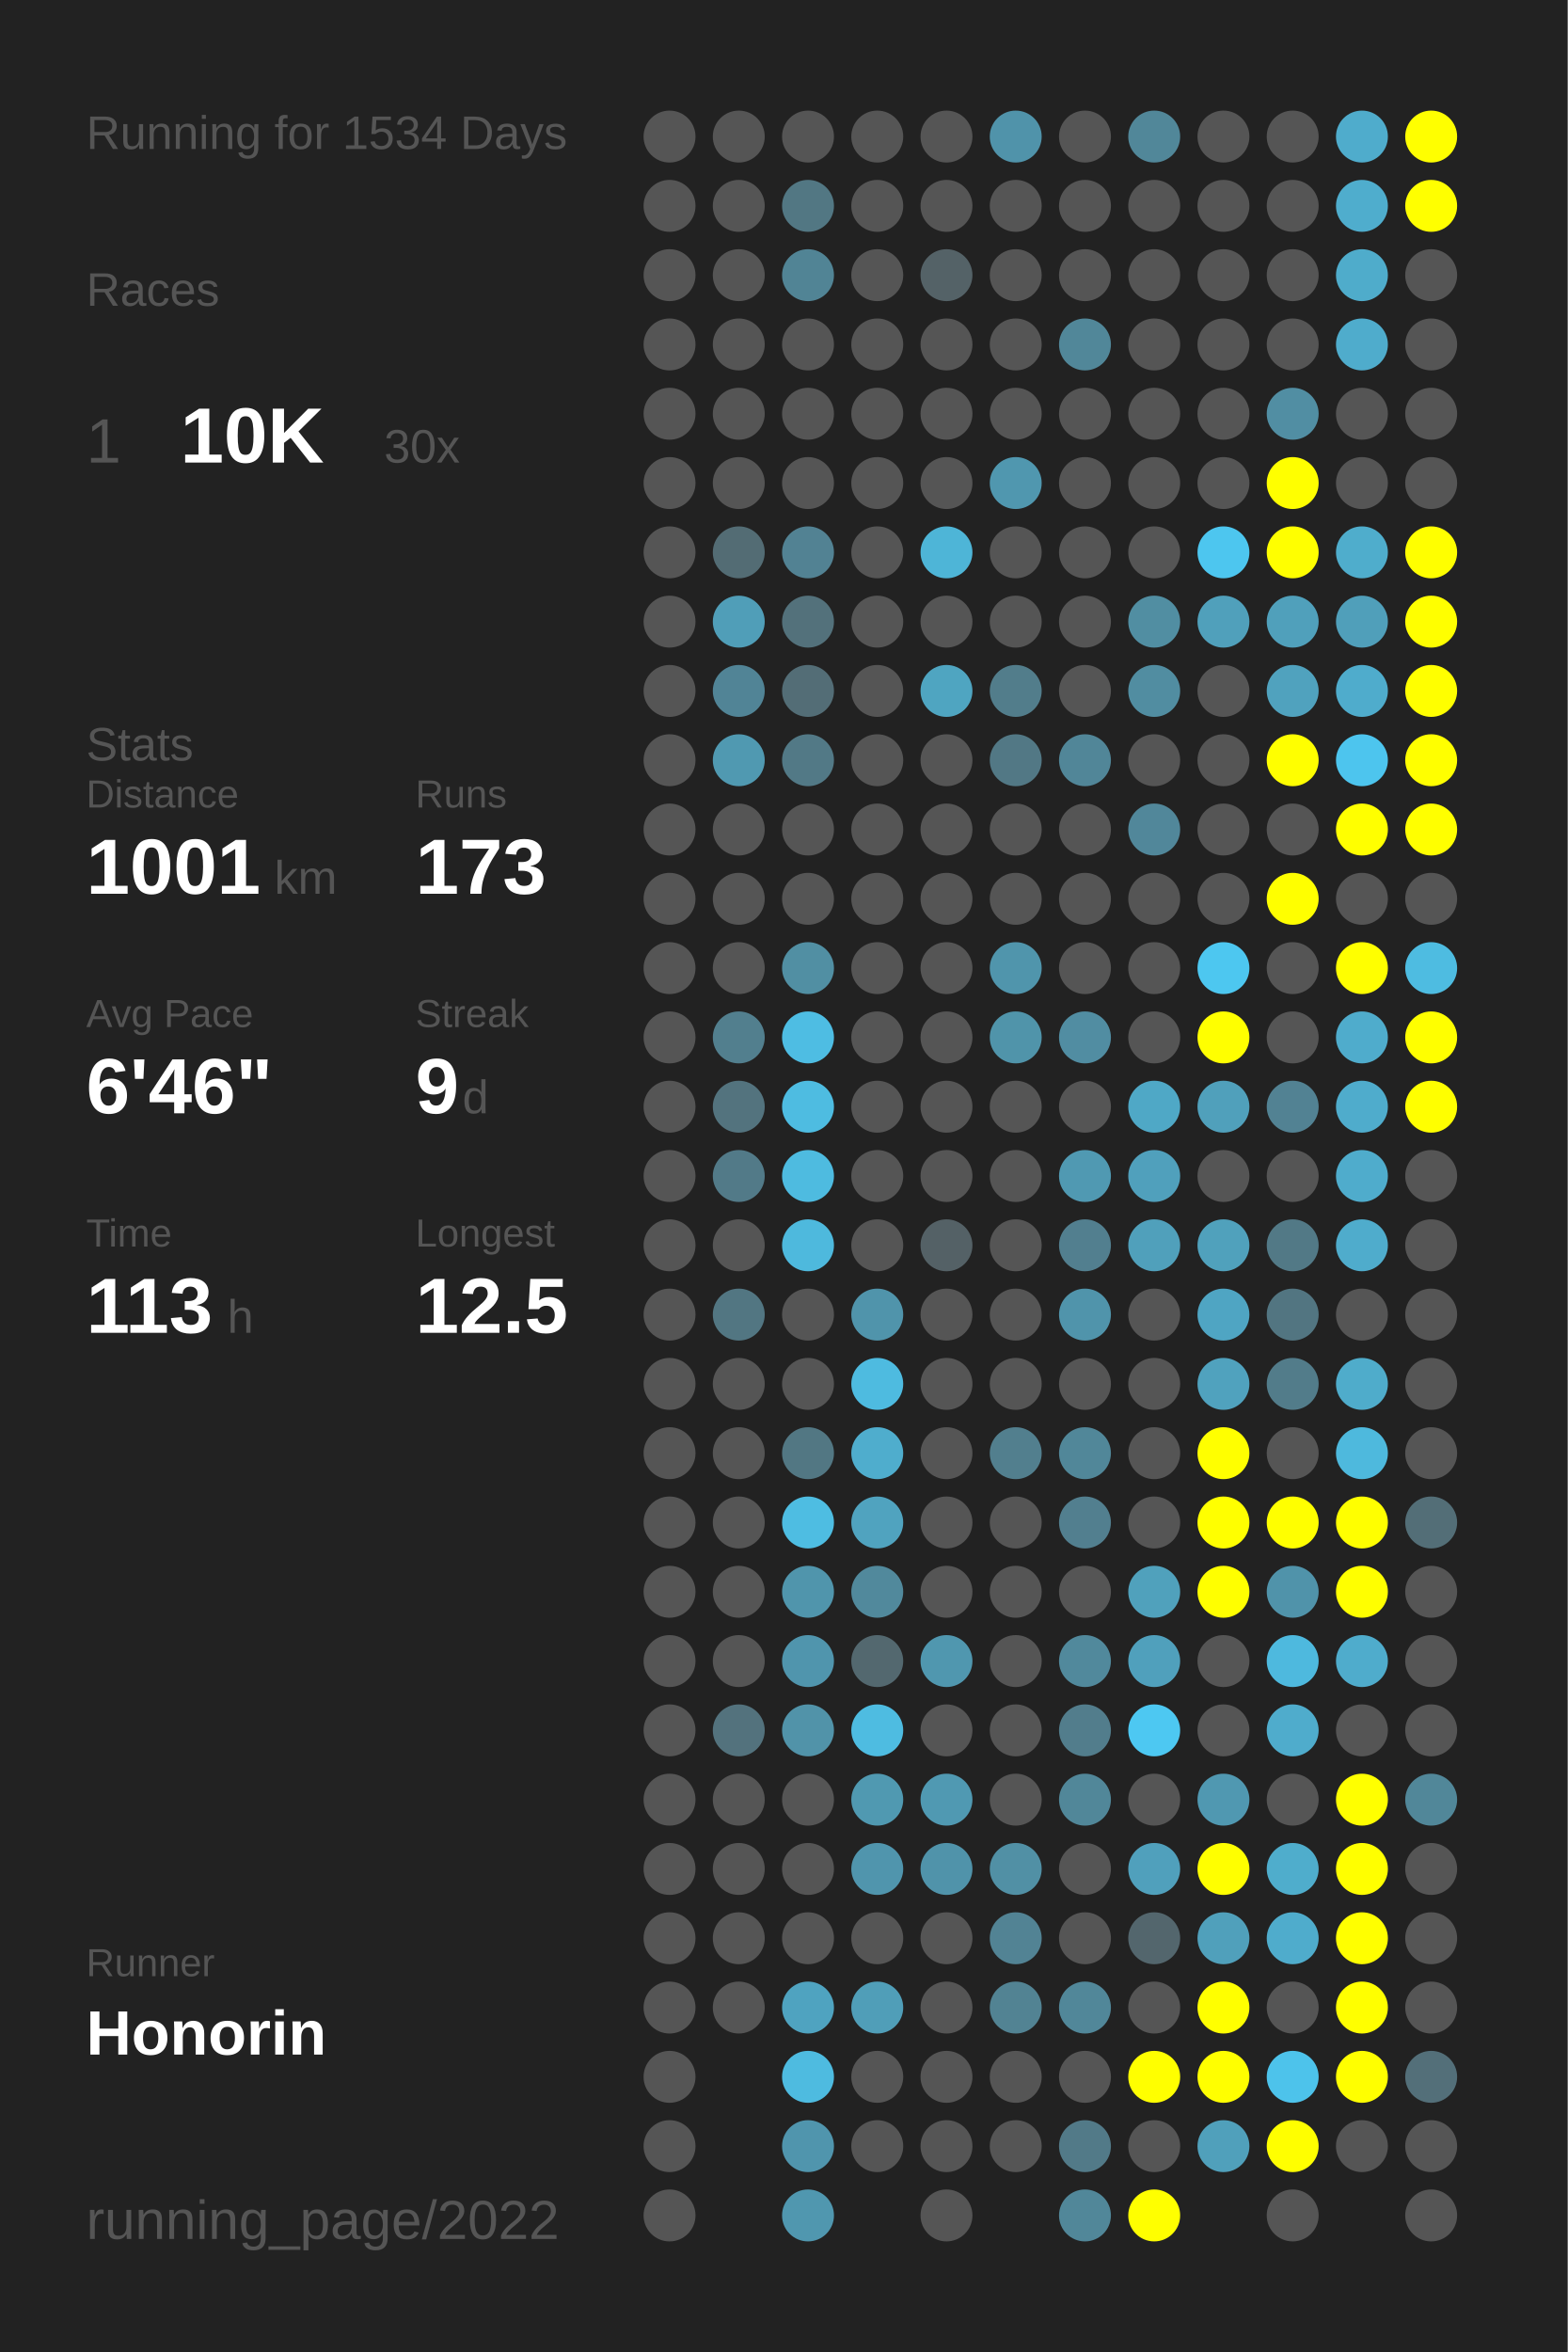
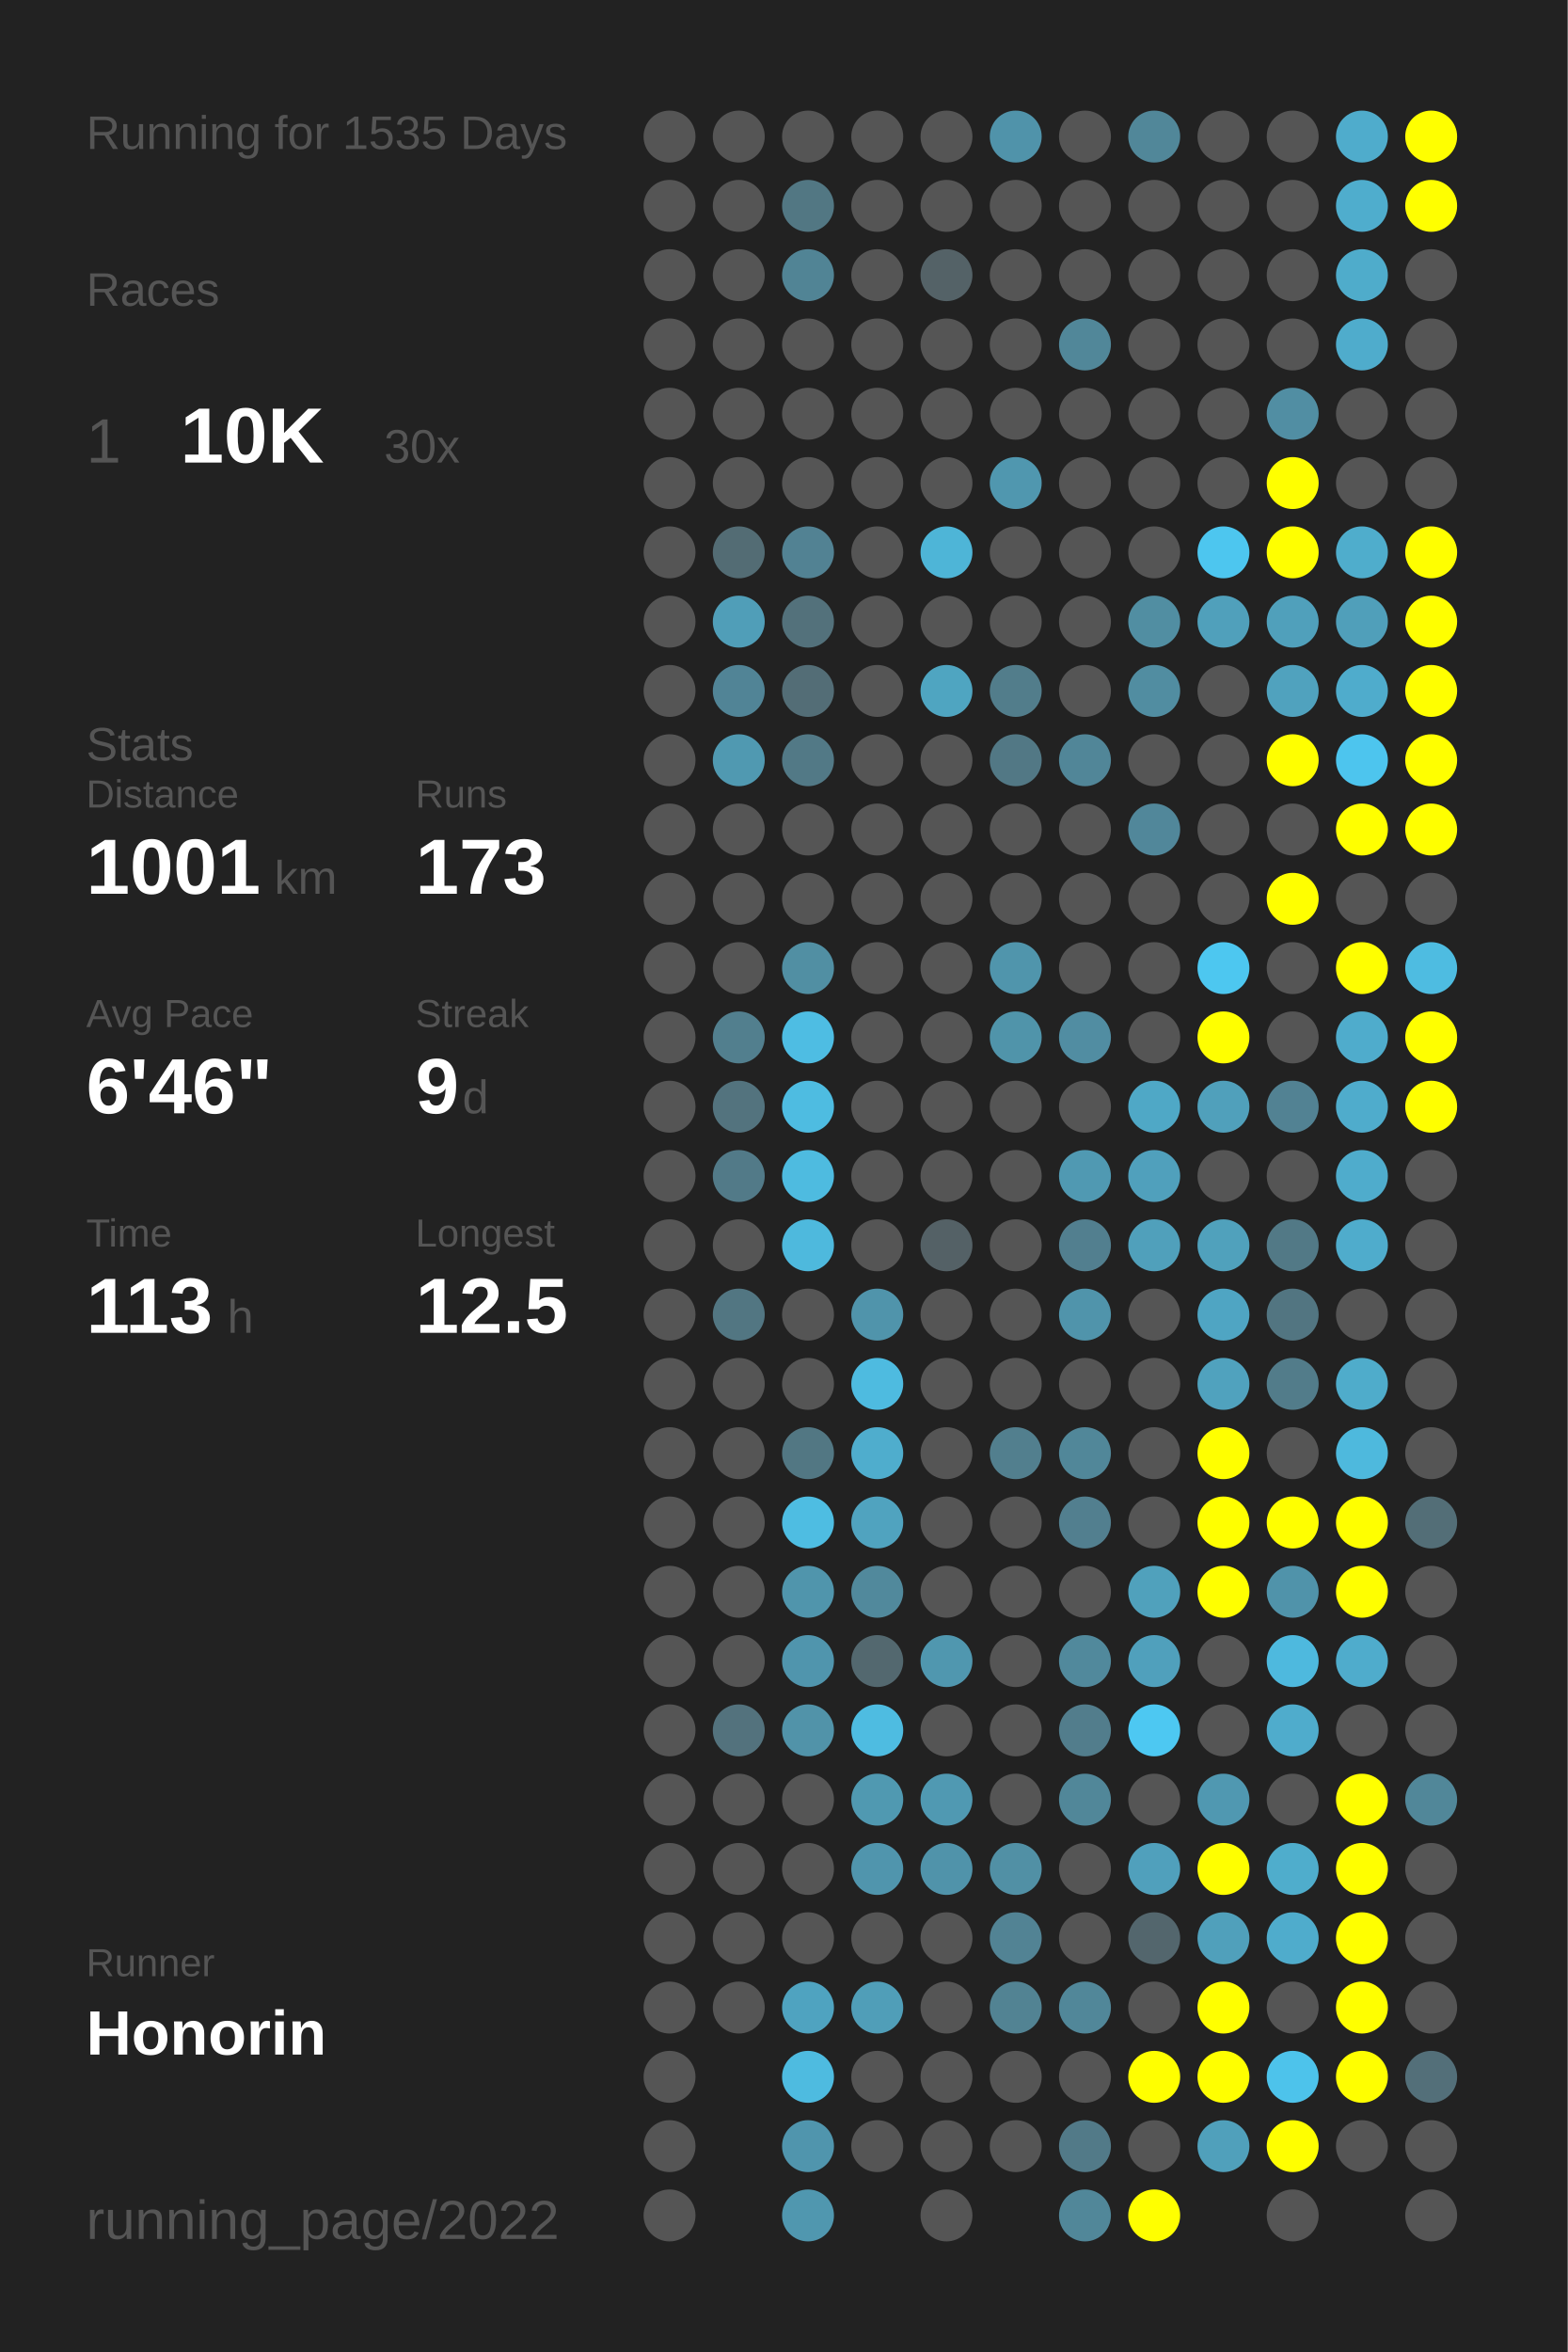
<svg xmlns="http://www.w3.org/2000/svg" baseProfile="full" height="300mm" version="1.1" viewBox="0,0,200,300" width="200mm">
  <defs />
  <rect fill="#222222" height="300" width="200" x="0" y="0" />
-   <text fill="#555555" style="font-size:6px; font-family:Arial;" x="11" y="19">Running for 1534 Days</text>
+   <text fill="#555555" style="font-size:6px; font-family:Arial;" x="11" y="19">Running for 1535 Days</text>
  <text fill="#555555" style="font-size:6px; font-family:Arial;" x="11" y="39">Races</text>
  <text fill="#555555" style="font-size:8px; font-family:Arial;" x="11" y="59">1</text>
  <text fill="#FFFFFF" style="font-size:10px; font-family:Arial; font-weight:bold;" x="23" y="59">10K</text>
  <text fill="#555555" style="font-size:6px; font-family:Arial;" x="49" y="59">30x</text>
  <text fill="#555555" style="font-size:6px; font-family:Arial;" x="11" y="97">Stats</text>
  <text fill="#555555" style="font-size:5px; font-family:Arial;" x="11" y="103">Distance</text>
  <text fill="#FFFFFF" style="font-size:10px; font-family:Arial; font-weight:bold;" x="11" y="114">1001</text>
  <text fill="#555555" style="font-size:6px; font-family:Arial;" x="35" y="114">km</text>
  <text fill="#555555" style="font-size:5px; font-family:Arial;" x="53" y="103">Runs</text>
  <text fill="#FFFFFF" style="font-size:10px; font-family:Arial; font-weight:bold;" x="53" y="114">173</text>
  <text fill="#555555" style="font-size:5px; font-family:Arial;" x="11" y="131">Avg Pace</text>
  <text fill="#FFFFFF" style="font-size:10px; font-family:Arial; font-weight:bold;" x="11" y="142">6'46"</text>
  <text fill="#555555" style="font-size:5px; font-family:Arial;" x="53" y="131">Streak</text>
  <text fill="#FFFFFF" style="font-size:10px; font-family:Arial; font-weight:bold;" x="53" y="142">9</text>
  <text fill="#555555" style="font-size:6px; font-family:Arial;" x="59" y="142">d</text>
  <text fill="#555555" style="font-size:5px; font-family:Arial;" x="11" y="159">Time</text>
  <text fill="#FFFFFF" style="font-size:10px; font-family:Arial; font-weight:bold;" x="11" y="170">113</text>
  <text fill="#555555" style="font-size:6px; font-family:Arial;" x="29" y="170">h</text>
  <text fill="#555555" style="font-size:5px; font-family:Arial;" x="53" y="159">Longest</text>
  <text fill="#FFFFFF" style="font-size:10px; font-family:Arial; font-weight:bold;" x="53" y="170">12.5</text>
  <text fill="#555555" style="font-size:5px; font-family:Arial;" x="11" y="252.065">Runner</text>
  <text fill="#FFFFFF" style="font-size:8px; font-family:Arial; font-weight:bold;" x="11" y="262.065">Honorin</text>
  <text fill="#555555" style="font-size:7px; font-family:Arial;" x="11" y="285.581">running_page/2022</text>
  <circle cx="85.417" cy="17.419" fill="#555555" r="3.312" />
  <circle cx="85.417" cy="26.258" fill="#555555" r="3.312" />
  <circle cx="85.417" cy="35.097" fill="#555555" r="3.312" />
  <circle cx="85.417" cy="43.935" fill="#555555" r="3.312" />
  <circle cx="85.417" cy="52.774" fill="#555555" r="3.312" />
  <circle cx="85.417" cy="61.613" fill="#555555" r="3.312" />
  <circle cx="85.417" cy="70.452" fill="#555555" r="3.312" />
  <circle cx="85.417" cy="79.29" fill="#555555" r="3.312" />
  <circle cx="85.417" cy="88.129" fill="#555555" r="3.312" />
  <circle cx="85.417" cy="96.968" fill="#555555" r="3.312" />
  <circle cx="85.417" cy="105.806" fill="#555555" r="3.312" />
  <circle cx="85.417" cy="114.645" fill="#555555" r="3.312" />
  <circle cx="85.417" cy="123.484" fill="#555555" r="3.312" />
  <circle cx="85.417" cy="132.323" fill="#555555" r="3.312" />
  <circle cx="85.417" cy="141.161" fill="#555555" r="3.312" />
  <circle cx="85.417" cy="150" fill="#555555" r="3.312" />
  <circle cx="85.417" cy="158.839" fill="#555555" r="3.312" />
  <circle cx="85.417" cy="167.677" fill="#555555" r="3.312" />
  <circle cx="85.417" cy="176.516" fill="#555555" r="3.312" />
  <circle cx="85.417" cy="185.355" fill="#555555" r="3.312" />
  <circle cx="85.417" cy="194.194" fill="#555555" r="3.312" />
  <circle cx="85.417" cy="203.032" fill="#555555" r="3.312" />
  <circle cx="85.417" cy="211.871" fill="#555555" r="3.312" />
  <circle cx="85.417" cy="220.71" fill="#555555" r="3.312" />
  <circle cx="85.417" cy="229.548" fill="#555555" r="3.312" />
  <circle cx="85.417" cy="238.387" fill="#555555" r="3.312" />
  <circle cx="85.417" cy="247.226" fill="#555555" r="3.312" />
  <circle cx="85.417" cy="256.065" fill="#555555" r="3.312" />
  <circle cx="85.417" cy="264.903" fill="#555555" r="3.312" />
  <circle cx="85.417" cy="273.742" fill="#555555" r="3.312" />
  <circle cx="85.417" cy="282.581" fill="#555555" r="3.312" />
  <circle cx="94.25" cy="17.419" fill="#555555" r="3.312" />
  <circle cx="94.25" cy="26.258" fill="#555555" r="3.312" />
  <circle cx="94.25" cy="35.097" fill="#555555" r="3.312" />
  <circle cx="94.25" cy="43.935" fill="#555555" r="3.312" />
  <circle cx="94.25" cy="52.774" fill="#555555" r="3.312" />
  <circle cx="94.25" cy="61.613" fill="#555555" r="3.312" />
  <circle cx="94.25" cy="70.452" fill="#536c74" r="3.312" />
  <circle cx="94.25" cy="79.29" fill="#509eb8" r="3.312" />
  <circle cx="94.25" cy="88.129" fill="#518496" r="3.312" />
  <circle cx="94.25" cy="96.968" fill="#5099b1" r="3.312" />
  <circle cx="94.25" cy="105.806" fill="#555555" r="3.312" />
  <circle cx="94.25" cy="114.645" fill="#555555" r="3.312" />
  <circle cx="94.25" cy="123.484" fill="#555555" r="3.312" />
  <circle cx="94.25" cy="132.323" fill="#527f8e" r="3.312" />
  <circle cx="94.25" cy="141.161" fill="#53737e" r="3.312" />
  <circle cx="94.25" cy="150" fill="#527a88" r="3.312" />
  <circle cx="94.25" cy="158.839" fill="#555555" r="3.312" />
  <circle cx="94.25" cy="167.677" fill="#527682" r="3.312" />
  <circle cx="94.25" cy="176.516" fill="#555555" r="3.312" />
  <circle cx="94.25" cy="185.355" fill="#555555" r="3.312" />
  <circle cx="94.25" cy="194.194" fill="#555555" r="3.312" />
  <circle cx="94.25" cy="203.032" fill="#555555" r="3.312" />
  <circle cx="94.25" cy="211.871" fill="#555555" r="3.312" />
  <circle cx="94.25" cy="220.71" fill="#53727d" r="3.312" />
  <circle cx="94.25" cy="229.548" fill="#555555" r="3.312" />
  <circle cx="94.25" cy="238.387" fill="#555555" r="3.312" />
  <circle cx="94.25" cy="247.226" fill="#555555" r="3.312" />
  <circle cx="94.25" cy="256.065" fill="#555555" r="3.312" />
  <circle cx="103.083" cy="17.419" fill="#555555" r="3.312" />
  <circle cx="103.083" cy="26.258" fill="#527783" r="3.312" />
  <circle cx="103.083" cy="35.097" fill="#518495" r="3.312" />
  <circle cx="103.083" cy="43.935" fill="#555555" r="3.312" />
  <circle cx="103.083" cy="52.774" fill="#555555" r="3.312" />
  <circle cx="103.083" cy="61.613" fill="#555555" r="3.312" />
  <circle cx="103.083" cy="70.452" fill="#528293" r="3.312" />
  <circle cx="103.083" cy="79.29" fill="#53717b" r="3.312" />
  <circle cx="103.083" cy="88.129" fill="#536d76" r="3.312" />
  <circle cx="103.083" cy="96.968" fill="#527986" r="3.312" />
  <circle cx="103.083" cy="105.806" fill="#555555" r="3.312" />
  <circle cx="103.083" cy="114.645" fill="#555555" r="3.312" />
  <circle cx="103.083" cy="123.484" fill="#518fa3" r="3.312" />
  <circle cx="103.083" cy="132.323" fill="#4ebde3" r="3.312" />
  <circle cx="103.083" cy="141.161" fill="#4ebce1" r="3.312" />
  <circle cx="103.083" cy="150" fill="#4ebbe0" r="3.312" />
  <circle cx="103.083" cy="158.839" fill="#4eb9dd" r="3.312" />
  <circle cx="103.083" cy="167.677" fill="#555555" r="3.312" />
  <circle cx="103.083" cy="176.516" fill="#555555" r="3.312" />
  <circle cx="103.083" cy="185.355" fill="#527783" r="3.312" />
  <circle cx="103.083" cy="194.194" fill="#4ebde2" r="3.312" />
  <circle cx="103.083" cy="203.032" fill="#5095ac" r="3.312" />
  <circle cx="103.083" cy="211.871" fill="#5095ad" r="3.312" />
  <circle cx="103.083" cy="220.71" fill="#5193a9" r="3.312" />
  <circle cx="103.083" cy="229.548" fill="#555555" r="3.312" />
  <circle cx="103.083" cy="238.387" fill="#555555" r="3.312" />
  <circle cx="103.083" cy="247.226" fill="#555555" r="3.312" />
  <circle cx="103.083" cy="256.065" fill="#4fa3c0" r="3.312" />
  <circle cx="103.083" cy="264.903" fill="#4ebbe0" r="3.312" />
  <circle cx="103.083" cy="273.742" fill="#5095ad" r="3.312" />
  <circle cx="103.083" cy="282.581" fill="#5097af" r="3.312" />
  <circle cx="111.917" cy="17.419" fill="#555555" r="3.312" />
  <circle cx="111.917" cy="26.258" fill="#555555" r="3.312" />
  <circle cx="111.917" cy="35.097" fill="#555555" r="3.312" />
  <circle cx="111.917" cy="43.935" fill="#555555" r="3.312" />
  <circle cx="111.917" cy="52.774" fill="#555555" r="3.312" />
  <circle cx="111.917" cy="61.613" fill="#555555" r="3.312" />
  <circle cx="111.917" cy="70.452" fill="#555555" r="3.312" />
  <circle cx="111.917" cy="79.29" fill="#555555" r="3.312" />
  <circle cx="111.917" cy="88.129" fill="#555555" r="3.312" />
  <circle cx="111.917" cy="96.968" fill="#555555" r="3.312" />
  <circle cx="111.917" cy="105.806" fill="#555555" r="3.312" />
  <circle cx="111.917" cy="114.645" fill="#555555" r="3.312" />
  <circle cx="111.917" cy="123.484" fill="#555555" r="3.312" />
  <circle cx="111.917" cy="132.323" fill="#555555" r="3.312" />
  <circle cx="111.917" cy="141.161" fill="#555555" r="3.312" />
  <circle cx="111.917" cy="150" fill="#555555" r="3.312" />
  <circle cx="111.917" cy="158.839" fill="#555555" r="3.312" />
  <circle cx="111.917" cy="167.677" fill="#5094ab" r="3.312" />
  <circle cx="111.917" cy="176.516" fill="#4ebbe0" r="3.312" />
  <circle cx="111.917" cy="185.355" fill="#4fadcd" r="3.312" />
  <circle cx="111.917" cy="194.194" fill="#50a3bf" r="3.312" />
  <circle cx="111.917" cy="203.032" fill="#51899c" r="3.312" />
  <circle cx="111.917" cy="211.871" fill="#53686f" r="3.312" />
  <circle cx="111.917" cy="220.71" fill="#4ebce1" r="3.312" />
  <circle cx="111.917" cy="229.548" fill="#5099b1" r="3.312" />
  <circle cx="111.917" cy="238.387" fill="#5095ad" r="3.312" />
  <circle cx="111.917" cy="247.226" fill="#555555" r="3.312" />
  <circle cx="111.917" cy="256.065" fill="#509eb8" r="3.312" />
  <circle cx="111.917" cy="264.903" fill="#555555" r="3.312" />
  <circle cx="111.917" cy="273.742" fill="#555555" r="3.312" />
  <circle cx="120.75" cy="17.419" fill="#555555" r="3.312" />
  <circle cx="120.75" cy="26.258" fill="#555555" r="3.312" />
  <circle cx="120.75" cy="35.097" fill="#546267" r="3.312" />
  <circle cx="120.75" cy="43.935" fill="#555555" r="3.312" />
  <circle cx="120.75" cy="52.774" fill="#555555" r="3.312" />
  <circle cx="120.75" cy="61.613" fill="#555555" r="3.312" />
  <circle cx="120.75" cy="70.452" fill="#4eb5d7" r="3.312" />
  <circle cx="120.75" cy="79.29" fill="#555555" r="3.312" />
  <circle cx="120.75" cy="88.129" fill="#4fa5c1" r="3.312" />
  <circle cx="120.75" cy="96.968" fill="#555555" r="3.312" />
  <circle cx="120.75" cy="105.806" fill="#555555" r="3.312" />
  <circle cx="120.75" cy="114.645" fill="#555555" r="3.312" />
  <circle cx="120.75" cy="123.484" fill="#555555" r="3.312" />
  <circle cx="120.75" cy="132.323" fill="#555555" r="3.312" />
  <circle cx="120.75" cy="141.161" fill="#555555" r="3.312" />
  <circle cx="120.75" cy="150" fill="#555555" r="3.312" />
  <circle cx="120.75" cy="158.839" fill="#546166" r="3.312" />
  <circle cx="120.75" cy="167.677" fill="#555555" r="3.312" />
  <circle cx="120.75" cy="176.516" fill="#555555" r="3.312" />
  <circle cx="120.75" cy="185.355" fill="#555555" r="3.312" />
  <circle cx="120.75" cy="194.194" fill="#555555" r="3.312" />
  <circle cx="120.75" cy="203.032" fill="#555555" r="3.312" />
  <circle cx="120.75" cy="211.871" fill="#5097af" r="3.312" />
  <circle cx="120.75" cy="220.71" fill="#555555" r="3.312" />
  <circle cx="120.75" cy="229.548" fill="#5099b2" r="3.312" />
  <circle cx="120.75" cy="238.387" fill="#5093aa" r="3.312" />
  <circle cx="120.75" cy="247.226" fill="#555555" r="3.312" />
  <circle cx="120.75" cy="256.065" fill="#555555" r="3.312" />
  <circle cx="120.75" cy="264.903" fill="#555555" r="3.312" />
  <circle cx="120.75" cy="273.742" fill="#555555" r="3.312" />
  <circle cx="120.75" cy="282.581" fill="#555555" r="3.312" />
  <circle cx="129.583" cy="17.419" fill="#5093aa" r="3.312" />
  <circle cx="129.583" cy="26.258" fill="#555555" r="3.312" />
  <circle cx="129.583" cy="35.097" fill="#555555" r="3.312" />
  <circle cx="129.583" cy="43.935" fill="#555555" r="3.312" />
  <circle cx="129.583" cy="52.774" fill="#555555" r="3.312" />
  <circle cx="129.583" cy="61.613" fill="#5097af" r="3.312" />
  <circle cx="129.583" cy="70.452" fill="#555555" r="3.312" />
  <circle cx="129.583" cy="79.29" fill="#555555" r="3.312" />
  <circle cx="129.583" cy="88.129" fill="#527d8b" r="3.312" />
  <circle cx="129.583" cy="96.968" fill="#527885" r="3.312" />
  <circle cx="129.583" cy="105.806" fill="#555555" r="3.312" />
  <circle cx="129.583" cy="114.645" fill="#555555" r="3.312" />
  <circle cx="129.583" cy="123.484" fill="#5095ac" r="3.312" />
  <circle cx="129.583" cy="132.323" fill="#5094aa" r="3.312" />
  <circle cx="129.583" cy="141.161" fill="#555555" r="3.312" />
  <circle cx="129.583" cy="150" fill="#555555" r="3.312" />
  <circle cx="129.583" cy="158.839" fill="#555555" r="3.312" />
  <circle cx="129.583" cy="167.677" fill="#555555" r="3.312" />
  <circle cx="129.583" cy="176.516" fill="#555555" r="3.312" />
  <circle cx="129.583" cy="185.355" fill="#527f8e" r="3.312" />
  <circle cx="129.583" cy="194.194" fill="#555555" r="3.312" />
  <circle cx="129.583" cy="203.032" fill="#555555" r="3.312" />
  <circle cx="129.583" cy="211.871" fill="#555555" r="3.312" />
  <circle cx="129.583" cy="220.71" fill="#555555" r="3.312" />
  <circle cx="129.583" cy="229.548" fill="#555555" r="3.312" />
  <circle cx="129.583" cy="238.387" fill="#5190a5" r="3.312" />
  <circle cx="129.583" cy="247.226" fill="#528394" r="3.312" />
  <circle cx="129.583" cy="256.065" fill="#528393" r="3.312" />
  <circle cx="129.583" cy="264.903" fill="#555555" r="3.312" />
  <circle cx="129.583" cy="273.742" fill="#555555" r="3.312" />
  <circle cx="138.417" cy="17.419" fill="#555555" r="3.312" />
  <circle cx="138.417" cy="26.258" fill="#555555" r="3.312" />
  <circle cx="138.417" cy="35.097" fill="#555555" r="3.312" />
  <circle cx="138.417" cy="43.935" fill="#518799" r="3.312" />
  <circle cx="138.417" cy="52.774" fill="#555555" r="3.312" />
  <circle cx="138.417" cy="61.613" fill="#555555" r="3.312" />
  <circle cx="138.417" cy="70.452" fill="#555555" r="3.312" />
  <circle cx="138.417" cy="79.29" fill="#555555" r="3.312" />
  <circle cx="138.417" cy="88.129" fill="#555555" r="3.312" />
  <circle cx="138.417" cy="96.968" fill="#518698" r="3.312" />
  <circle cx="138.417" cy="105.806" fill="#555555" r="3.312" />
  <circle cx="138.417" cy="114.645" fill="#555555" r="3.312" />
  <circle cx="138.417" cy="123.484" fill="#555555" r="3.312" />
  <circle cx="138.417" cy="132.323" fill="#518da2" r="3.312" />
  <circle cx="138.417" cy="141.161" fill="#555555" r="3.312" />
  <circle cx="138.417" cy="150" fill="#5099b2" r="3.312" />
  <circle cx="138.417" cy="158.839" fill="#527f8f" r="3.312" />
  <circle cx="138.417" cy="167.677" fill="#5094ab" r="3.312" />
  <circle cx="138.417" cy="176.516" fill="#555555" r="3.312" />
  <circle cx="138.417" cy="185.355" fill="#518799" r="3.312" />
  <circle cx="138.417" cy="194.194" fill="#527f8f" r="3.312" />
  <circle cx="138.417" cy="203.032" fill="#555555" r="3.312" />
  <circle cx="138.417" cy="211.871" fill="#51899c" r="3.312" />
  <circle cx="138.417" cy="220.71" fill="#527d8c" r="3.312" />
  <circle cx="138.417" cy="229.548" fill="#518799" r="3.312" />
  <circle cx="138.417" cy="238.387" fill="#555555" r="3.312" />
  <circle cx="138.417" cy="247.226" fill="#555555" r="3.312" />
  <circle cx="138.417" cy="256.065" fill="#518799" r="3.312" />
  <circle cx="138.417" cy="264.903" fill="#555555" r="3.312" />
  <circle cx="138.417" cy="273.742" fill="#527a88" r="3.312" />
  <circle cx="138.417" cy="282.581" fill="#518799" r="3.312" />
  <circle cx="147.25" cy="17.419" fill="#518799" r="3.312" />
  <circle cx="147.25" cy="26.258" fill="#555555" r="3.312" />
  <circle cx="147.25" cy="35.097" fill="#555555" r="3.312" />
  <circle cx="147.25" cy="43.935" fill="#555555" r="3.312" />
  <circle cx="147.25" cy="52.774" fill="#555555" r="3.312" />
  <circle cx="147.25" cy="61.613" fill="#555555" r="3.312" />
  <circle cx="147.25" cy="70.452" fill="#555555" r="3.312" />
  <circle cx="147.25" cy="79.29" fill="#518ea2" r="3.312" />
  <circle cx="147.25" cy="88.129" fill="#518da1" r="3.312" />
  <circle cx="147.25" cy="96.968" fill="#555555" r="3.312" />
  <circle cx="147.25" cy="105.806" fill="#51879a" r="3.312" />
  <circle cx="147.25" cy="114.645" fill="#555555" r="3.312" />
  <circle cx="147.25" cy="123.484" fill="#555555" r="3.312" />
  <circle cx="147.25" cy="132.323" fill="#555555" r="3.312" />
  <circle cx="147.25" cy="141.161" fill="#4fa8c6" r="3.312" />
  <circle cx="147.25" cy="150" fill="#50a0bc" r="3.312" />
  <circle cx="147.25" cy="158.839" fill="#50a0bb" r="3.312" />
  <circle cx="147.25" cy="167.677" fill="#555555" r="3.312" />
  <circle cx="147.25" cy="176.516" fill="#555555" r="3.312" />
  <circle cx="147.25" cy="185.355" fill="#555555" r="3.312" />
  <circle cx="147.25" cy="194.194" fill="#555555" r="3.312" />
  <circle cx="147.25" cy="203.032" fill="#50a1bc" r="3.312" />
  <circle cx="147.25" cy="211.871" fill="#50a0bc" r="3.312" />
  <circle cx="147.25" cy="220.71" fill="#4dc8f2" r="3.312" />
  <circle cx="147.25" cy="229.548" fill="#555555" r="3.312" />
  <circle cx="147.25" cy="238.387" fill="#50a0bc" r="3.312" />
  <circle cx="147.25" cy="247.226" fill="#53666d" r="3.312" />
  <circle cx="147.25" cy="256.065" fill="#555555" r="3.312" />
  <circle cx="147.25" cy="264.903" fill="#FFFF00" r="3.312" />
  <circle cx="147.25" cy="273.742" fill="#555555" r="3.312" />
  <circle cx="147.25" cy="282.581" fill="#FFFF00" r="3.312" />
  <circle cx="156.083" cy="17.419" fill="#555555" r="3.312" />
  <circle cx="156.083" cy="26.258" fill="#555555" r="3.312" />
  <circle cx="156.083" cy="35.097" fill="#555555" r="3.312" />
  <circle cx="156.083" cy="43.935" fill="#555555" r="3.312" />
  <circle cx="156.083" cy="52.774" fill="#555555" r="3.312" />
  <circle cx="156.083" cy="61.613" fill="#555555" r="3.312" />
  <circle cx="156.083" cy="70.452" fill="#4dc6ef" r="3.312" />
  <circle cx="156.083" cy="79.29" fill="#50a0bb" r="3.312" />
  <circle cx="156.083" cy="88.129" fill="#555555" r="3.312" />
  <circle cx="156.083" cy="96.968" fill="#555555" r="3.312" />
  <circle cx="156.083" cy="105.806" fill="#555555" r="3.312" />
  <circle cx="156.083" cy="114.645" fill="#555555" r="3.312" />
  <circle cx="156.083" cy="123.484" fill="#4dc7f0" r="3.312" />
  <circle cx="156.083" cy="132.323" fill="#FFFF00" r="3.312" />
  <circle cx="156.083" cy="141.161" fill="#50a0bb" r="3.312" />
  <circle cx="156.083" cy="150" fill="#555555" r="3.312" />
  <circle cx="156.083" cy="158.839" fill="#50a1bc" r="3.312" />
  <circle cx="156.083" cy="167.677" fill="#4fa5c3" r="3.312" />
  <circle cx="156.083" cy="176.516" fill="#50a2be" r="3.312" />
  <circle cx="156.083" cy="185.355" fill="#FFFF00" r="3.312" />
  <circle cx="156.083" cy="194.194" fill="#FFFF00" r="3.312" />
  <circle cx="156.083" cy="203.032" fill="#FFFF00" r="3.312" />
  <circle cx="156.083" cy="211.871" fill="#555555" r="3.312" />
  <circle cx="156.083" cy="220.71" fill="#555555" r="3.312" />
  <circle cx="156.083" cy="229.548" fill="#5098b1" r="3.312" />
  <circle cx="156.083" cy="238.387" fill="#FFFF00" r="3.312" />
  <circle cx="156.083" cy="247.226" fill="#50a0bb" r="3.312" />
  <circle cx="156.083" cy="256.065" fill="#FFFF00" r="3.312" />
  <circle cx="156.083" cy="264.903" fill="#FFFF00" r="3.312" />
  <circle cx="156.083" cy="273.742" fill="#50a0bb" r="3.312" />
  <circle cx="164.917" cy="17.419" fill="#555555" r="3.312" />
  <circle cx="164.917" cy="26.258" fill="#555555" r="3.312" />
  <circle cx="164.917" cy="35.097" fill="#555555" r="3.312" />
  <circle cx="164.917" cy="43.935" fill="#555555" r="3.312" />
  <circle cx="164.917" cy="52.774" fill="#518ea3" r="3.312" />
  <circle cx="164.917" cy="61.613" fill="#FFFF00" r="3.312" />
  <circle cx="164.917" cy="70.452" fill="#FFFF00" r="3.312" />
  <circle cx="164.917" cy="79.29" fill="#50a0bb" r="3.312" />
  <circle cx="164.917" cy="88.129" fill="#50a2be" r="3.312" />
  <circle cx="164.917" cy="96.968" fill="#FFFF00" r="3.312" />
  <circle cx="164.917" cy="105.806" fill="#555555" r="3.312" />
  <circle cx="164.917" cy="114.645" fill="#FFFF00" r="3.312" />
  <circle cx="164.917" cy="123.484" fill="#555555" r="3.312" />
  <circle cx="164.917" cy="132.323" fill="#555555" r="3.312" />
  <circle cx="164.917" cy="141.161" fill="#528293" r="3.312" />
  <circle cx="164.917" cy="150" fill="#555555" r="3.312" />
  <circle cx="164.917" cy="158.839" fill="#527986" r="3.312" />
  <circle cx="164.917" cy="167.677" fill="#527581" r="3.312" />
  <circle cx="164.917" cy="176.516" fill="#527c8a" r="3.312" />
  <circle cx="164.917" cy="185.355" fill="#555555" r="3.312" />
  <circle cx="164.917" cy="194.194" fill="#FFFF00" r="3.312" />
  <circle cx="164.917" cy="203.032" fill="#5093aa" r="3.312" />
  <circle cx="164.917" cy="211.871" fill="#4eb9de" r="3.312" />
  <circle cx="164.917" cy="220.71" fill="#4faccc" r="3.312" />
  <circle cx="164.917" cy="229.548" fill="#555555" r="3.312" />
  <circle cx="164.917" cy="238.387" fill="#4fadcc" r="3.312" />
  <circle cx="164.917" cy="247.226" fill="#4faccc" r="3.312" />
  <circle cx="164.917" cy="256.065" fill="#555555" r="3.312" />
  <circle cx="164.917" cy="264.903" fill="#4dc3eb" r="3.312" />
  <circle cx="164.917" cy="273.742" fill="#FFFF00" r="3.312" />
  <circle cx="164.917" cy="282.581" fill="#555555" r="3.312" />
  <circle cx="173.75" cy="17.419" fill="#4faccc" r="3.312" />
  <circle cx="173.75" cy="26.258" fill="#4fadcd" r="3.312" />
  <circle cx="173.75" cy="35.097" fill="#4faccb" r="3.312" />
  <circle cx="173.75" cy="43.935" fill="#4faccc" r="3.312" />
  <circle cx="173.75" cy="52.774" fill="#555555" r="3.312" />
  <circle cx="173.75" cy="61.613" fill="#555555" r="3.312" />
  <circle cx="173.75" cy="70.452" fill="#4fadcc" r="3.312" />
  <circle cx="173.75" cy="79.29" fill="#509fba" r="3.312" />
  <circle cx="173.75" cy="88.129" fill="#4faccc" r="3.312" />
  <circle cx="173.75" cy="96.968" fill="#4dc5ee" r="3.312" />
  <circle cx="173.75" cy="105.806" fill="#FFFF00" r="3.312" />
  <circle cx="173.75" cy="114.645" fill="#555555" r="3.312" />
  <circle cx="173.75" cy="123.484" fill="#FFFF00" r="3.312" />
  <circle cx="173.75" cy="132.323" fill="#4faccc" r="3.312" />
  <circle cx="173.75" cy="141.161" fill="#4faccc" r="3.312" />
  <circle cx="173.75" cy="150" fill="#4faccc" r="3.312" />
  <circle cx="173.75" cy="158.839" fill="#4faccc" r="3.312" />
  <circle cx="173.75" cy="167.677" fill="#555555" r="3.312" />
  <circle cx="173.75" cy="176.516" fill="#4faccb" r="3.312" />
  <circle cx="173.75" cy="185.355" fill="#4eb9dd" r="3.312" />
  <circle cx="173.75" cy="194.194" fill="#FFFF00" r="3.312" />
  <circle cx="173.75" cy="203.032" fill="#FFFF00" r="3.312" />
  <circle cx="173.75" cy="211.871" fill="#4faccc" r="3.312" />
  <circle cx="173.75" cy="220.71" fill="#555555" r="3.312" />
  <circle cx="173.75" cy="229.548" fill="#FFFF00" r="3.312" />
  <circle cx="173.75" cy="238.387" fill="#FFFF00" r="3.312" />
  <circle cx="173.75" cy="247.226" fill="#FFFF00" r="3.312" />
  <circle cx="173.75" cy="256.065" fill="#FFFF00" r="3.312" />
  <circle cx="173.75" cy="264.903" fill="#FFFF00" r="3.312" />
  <circle cx="173.75" cy="273.742" fill="#555555" r="3.312" />
  <circle cx="182.583" cy="17.419" fill="#FFFF00" r="3.312" />
  <circle cx="182.583" cy="26.258" fill="#FFFF00" r="3.312" />
  <circle cx="182.583" cy="35.097" fill="#555555" r="3.312" />
  <circle cx="182.583" cy="43.935" fill="#555555" r="3.312" />
  <circle cx="182.583" cy="52.774" fill="#555555" r="3.312" />
  <circle cx="182.583" cy="61.613" fill="#555555" r="3.312" />
  <circle cx="182.583" cy="70.452" fill="#FFFF00" r="3.312" />
  <circle cx="182.583" cy="79.29" fill="#FFFF00" r="3.312" />
  <circle cx="182.583" cy="88.129" fill="#FFFF00" r="3.312" />
  <circle cx="182.583" cy="96.968" fill="#FFFF00" r="3.312" />
  <circle cx="182.583" cy="105.806" fill="#FFFF00" r="3.312" />
  <circle cx="182.583" cy="114.645" fill="#555555" r="3.312" />
  <circle cx="182.583" cy="123.484" fill="#4ebce1" r="3.312" />
  <circle cx="182.583" cy="132.323" fill="#FFFF00" r="3.312" />
  <circle cx="182.583" cy="141.161" fill="#FFFF00" r="3.312" />
  <circle cx="182.583" cy="150" fill="#555555" r="3.312" />
  <circle cx="182.583" cy="158.839" fill="#555555" r="3.312" />
  <circle cx="182.583" cy="167.677" fill="#555555" r="3.312" />
  <circle cx="182.583" cy="176.516" fill="#555555" r="3.312" />
  <circle cx="182.583" cy="185.355" fill="#555555" r="3.312" />
  <circle cx="182.583" cy="194.194" fill="#536e77" r="3.312" />
  <circle cx="182.583" cy="203.032" fill="#555555" r="3.312" />
  <circle cx="182.583" cy="211.871" fill="#555555" r="3.312" />
  <circle cx="182.583" cy="220.71" fill="#555555" r="3.312" />
  <circle cx="182.583" cy="229.548" fill="#518799" r="3.312" />
  <circle cx="182.583" cy="238.387" fill="#555555" r="3.312" />
  <circle cx="182.583" cy="247.226" fill="#555555" r="3.312" />
  <circle cx="182.583" cy="256.065" fill="#555555" r="3.312" />
  <circle cx="182.583" cy="264.903" fill="#536f79" r="3.312" />
  <circle cx="182.583" cy="273.742" fill="#555555" r="3.312" />
  <circle cx="182.583" cy="282.581" fill="#555555" r="3.312" />
</svg>
